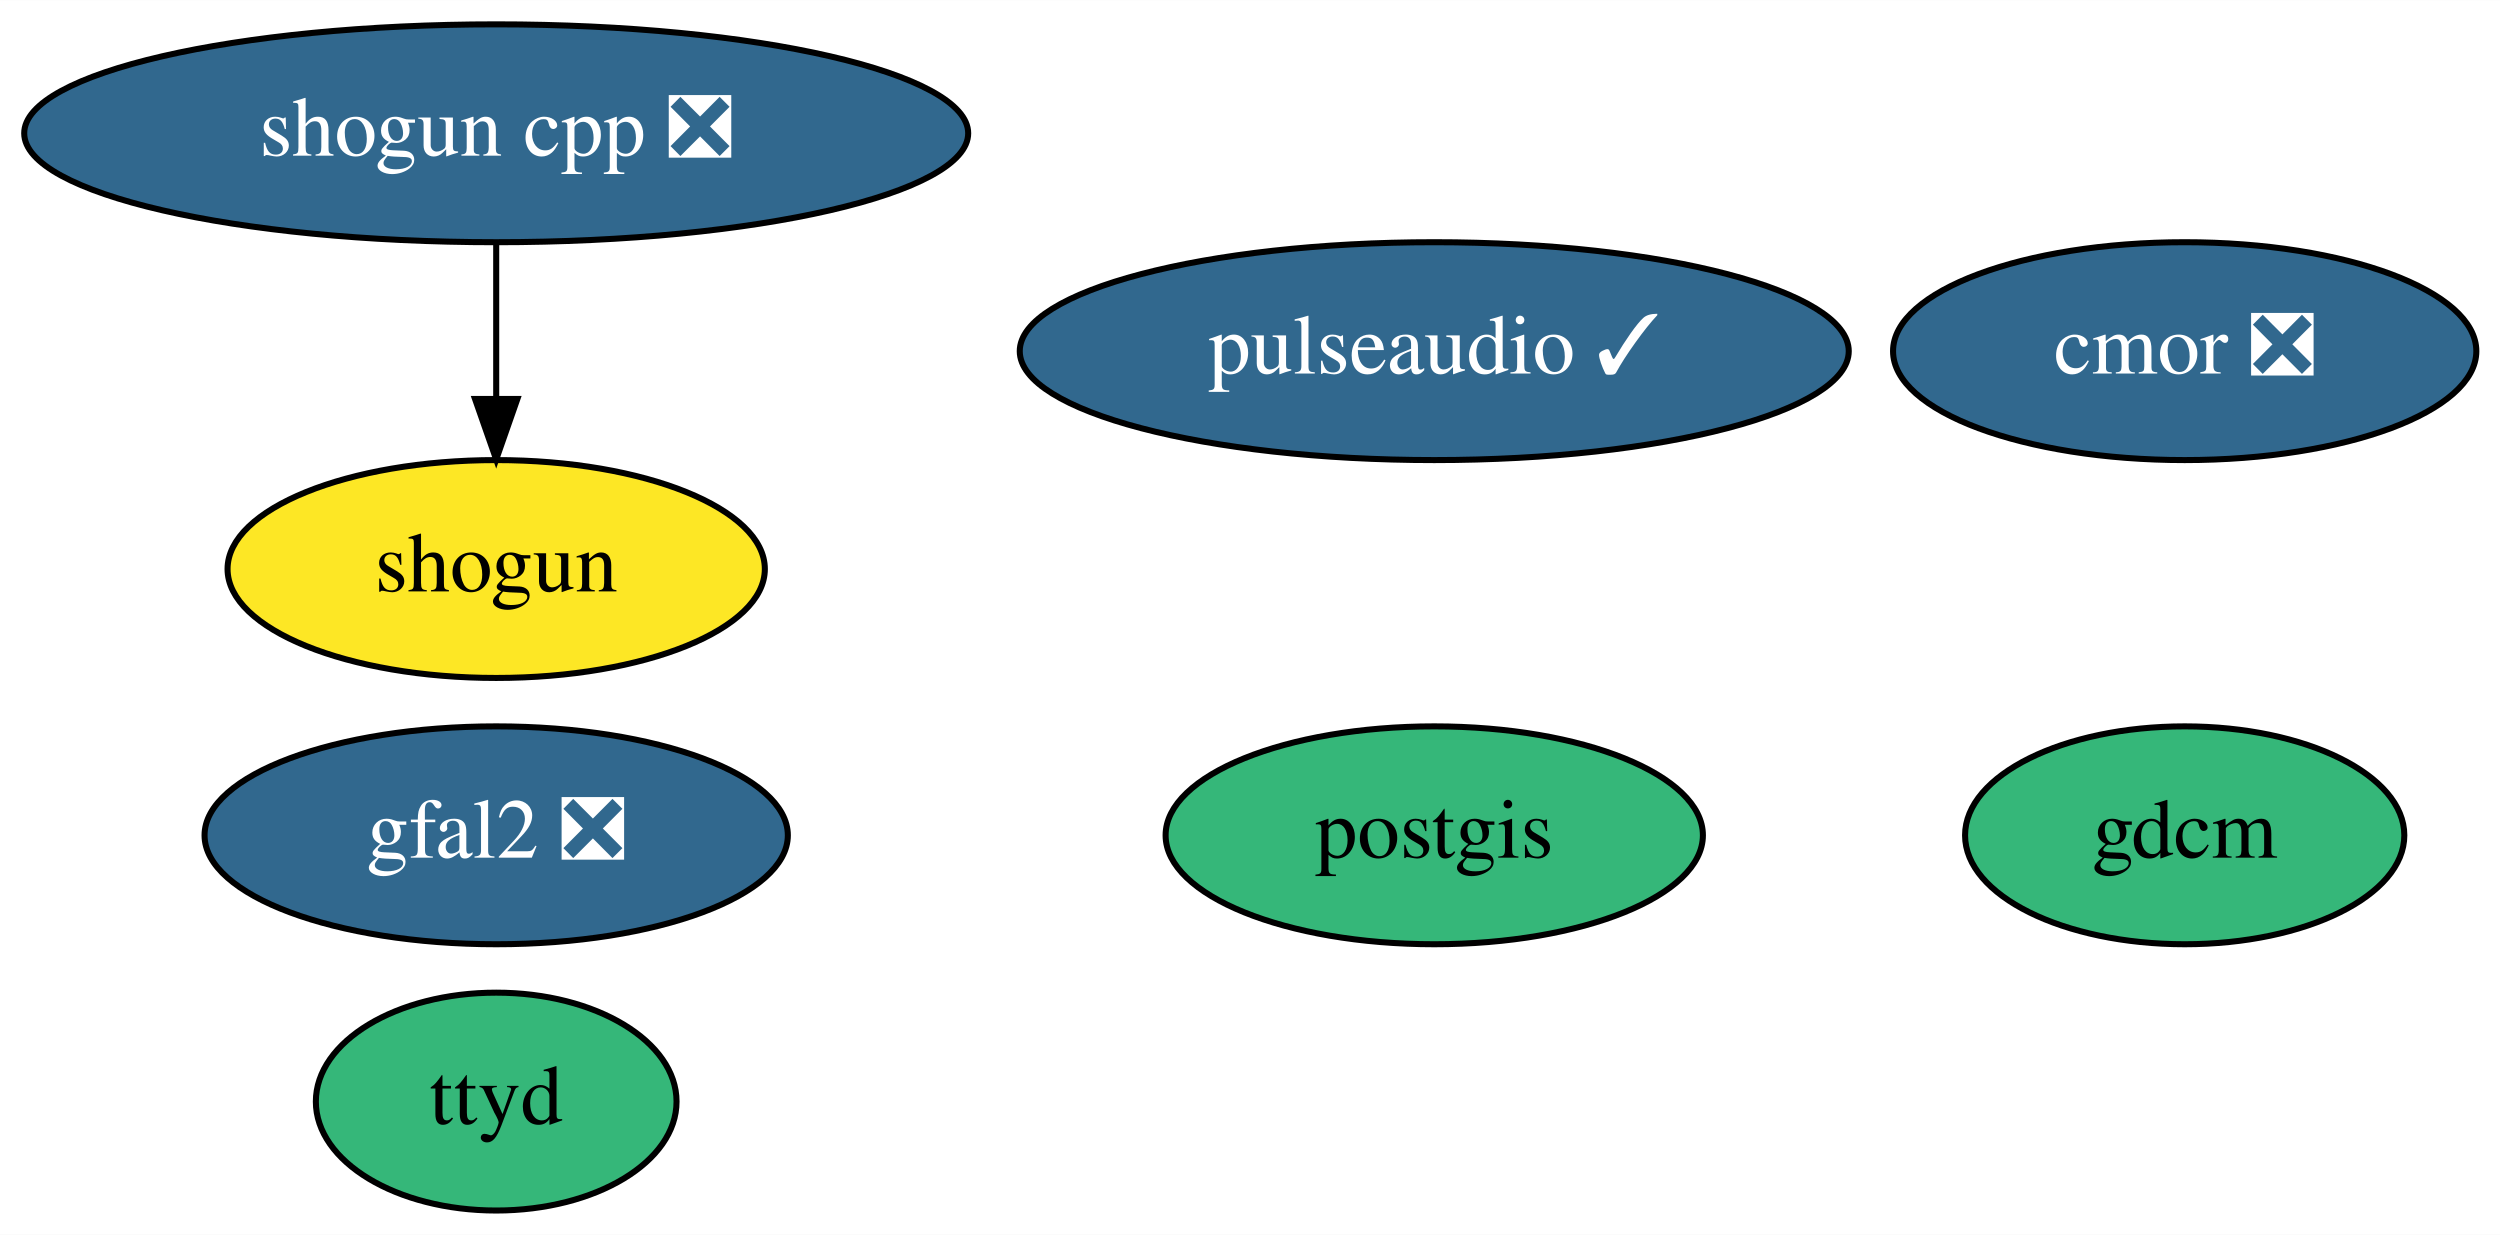
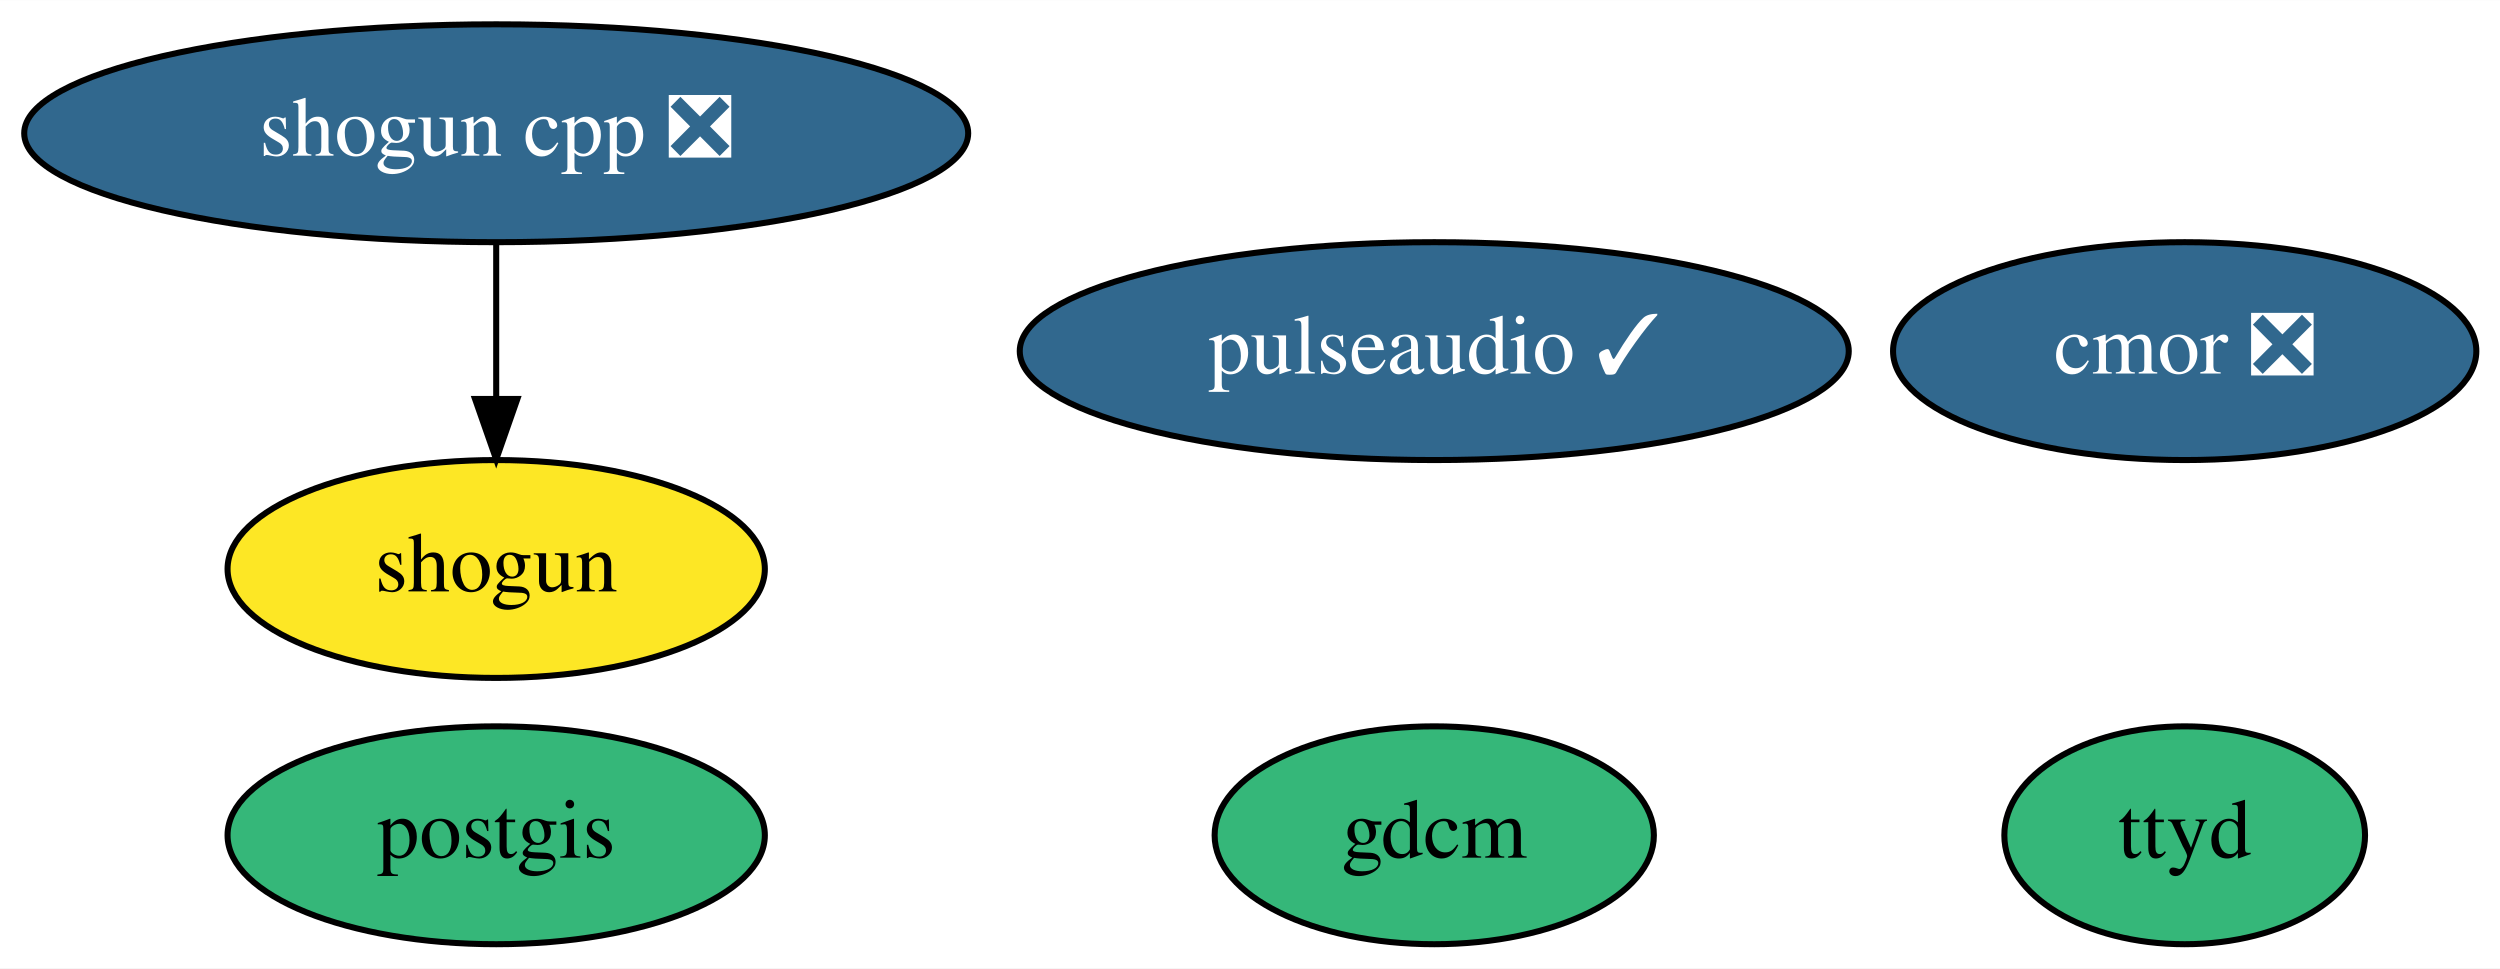
- <svg xmlns="http://www.w3.org/2000/svg" xmlns:xlink="http://www.w3.org/1999/xlink" width="413pt" height="204pt" viewBox="0.00 0.00 413.09 204.00">
-   <g id="graph0" class="graph" transform="scale(1 1) rotate(0) translate(4 200)">
-     <polygon fill="white" stroke="transparent" points="-4,4 -4,-200 409.09,-200 409.09,4 -4,4" />
+ <svg xmlns="http://www.w3.org/2000/svg" xmlns:xlink="http://www.w3.org/1999/xlink" width="413pt" height="160pt" viewBox="0.00 0.00 413.09 160.00">
+   <g id="graph0" class="graph" transform="scale(1 1) rotate(0) translate(4 156)">
+     <polygon fill="white" stroke="transparent" points="-4,4 -4,-156 409.09,-156 409.09,4 -4,4" />
    <g id="node1" class="node">
      <g id="a_node1">
        <a xlink:href="https://github.com/conda-forge/gdcm-feedstock" xlink:title="gdcm">
-           <ellipse fill="#35b779" stroke="black" cx="356.99" cy="-62" rx="36.29" ry="18" />
-           <text text-anchor="middle" x="356.99" y="-58.3" font-family="Times,serif" font-size="14.00">gdcm</text>
+           <ellipse fill="#35b779" stroke="black" cx="232.99" cy="-18" rx="36.29" ry="18" />
+           <text text-anchor="middle" x="232.99" y="-14.3" font-family="Times,serif" font-size="14.00">gdcm</text>
        </a>
      </g>
    </g>
    <g id="node2" class="node">
      <g id="a_node2">
        <a xlink:href="https://github.com/conda-forge/postgis-feedstock" xlink:title="postgis">
-           <ellipse fill="#35b779" stroke="black" cx="232.99" cy="-62" rx="44.39" ry="18" />
-           <text text-anchor="middle" x="232.99" y="-58.3" font-family="Times,serif" font-size="14.00">postgis</text>
+           <ellipse fill="#35b779" stroke="black" cx="77.99" cy="-18" rx="44.39" ry="18" />
+           <text text-anchor="middle" x="77.99" y="-14.3" font-family="Times,serif" font-size="14.00">postgis</text>
        </a>
      </g>
    </g>
    <g id="node3" class="node">
      <g id="a_node3">
        <a xlink:href="https://github.com/conda-forge/shogun-feedstock" xlink:title="shogun">
-           <ellipse fill="#fde725" stroke="black" cx="77.99" cy="-106" rx="44.39" ry="18" />
-           <text text-anchor="middle" x="77.99" y="-102.3" font-family="Times,serif" font-size="14.00">shogun</text>
+           <ellipse fill="#fde725" stroke="black" cx="77.99" cy="-62" rx="44.39" ry="18" />
+           <text text-anchor="middle" x="77.99" y="-58.3" font-family="Times,serif" font-size="14.00">shogun</text>
        </a>
      </g>
    </g>
    <g id="node4" class="node">
      <g id="a_node4">
        <a xlink:href="https://github.com/conda-forge/shogun-cpp-feedstock/pull/52" xlink:title="shogun cpp ❎">
-           <ellipse fill="#31688e" stroke="black" cx="77.99" cy="-178" rx="77.99" ry="18" />
-           <text text-anchor="middle" x="77.99" y="-174.3" font-family="Times,serif" font-size="14.00" fill="white">shogun cpp ❎</text>
+           <ellipse fill="#31688e" stroke="black" cx="77.99" cy="-134" rx="77.99" ry="18" />
+           <text text-anchor="middle" x="77.99" y="-130.3" font-family="Times,serif" font-size="14.00" fill="white">shogun cpp ❎</text>
        </a>
      </g>
    </g>
    <g id="edge1" class="edge">
-       <path fill="none" stroke="black" d="M77.99,-159.7C77.99,-151.98 77.99,-142.71 77.99,-134.11" />
-       <polygon fill="black" stroke="black" points="81.49,-134.1 77.99,-124.1 74.49,-134.1 81.49,-134.1" />
+       <path fill="none" stroke="black" d="M77.99,-115.7C77.99,-107.98 77.99,-98.71 77.99,-90.11" />
+       <polygon fill="black" stroke="black" points="81.49,-90.1 77.99,-80.1 74.49,-90.1 81.49,-90.1" />
    </g>
    <g id="node5" class="node">
      <g id="a_node5">
        <a xlink:href="https://github.com/conda-forge/cmor-feedstock/pull/44" xlink:title="cmor ❎">
-           <ellipse fill="#31688e" stroke="black" cx="356.99" cy="-142" rx="48.19" ry="18" />
-           <text text-anchor="middle" x="356.99" y="-138.3" font-family="Times,serif" font-size="14.00" fill="white">cmor ❎</text>
+           <ellipse fill="#31688e" stroke="black" cx="356.99" cy="-98" rx="48.19" ry="18" />
+           <text text-anchor="middle" x="356.99" y="-94.3" font-family="Times,serif" font-size="14.00" fill="white">cmor ❎</text>
        </a>
      </g>
    </g>
    <g id="node6" class="node">
      <g id="a_node6">
-         <a xlink:href="https://github.com/conda-forge/gfal2-feedstock/pull/33" xlink:title="gfal2 ❎">
-           <ellipse fill="#31688e" stroke="black" cx="77.99" cy="-62" rx="48.19" ry="18" />
-           <text text-anchor="middle" x="77.99" y="-58.3" font-family="Times,serif" font-size="14.00" fill="white">gfal2 ❎</text>
+         <a xlink:href="https://github.com/conda-forge/ttyd-feedstock" xlink:title="ttyd">
+           <ellipse fill="#35b779" stroke="black" cx="356.99" cy="-18" rx="29.8" ry="18" />
+           <text text-anchor="middle" x="356.99" y="-14.3" font-family="Times,serif" font-size="14.00">ttyd</text>
        </a>
      </g>
    </g>
    <g id="node7" class="node">
      <g id="a_node7">
-         <a xlink:href="https://github.com/conda-forge/ttyd-feedstock" xlink:title="ttyd">
-           <ellipse fill="#35b779" stroke="black" cx="77.99" cy="-18" rx="29.8" ry="18" />
-           <text text-anchor="middle" x="77.99" y="-14.3" font-family="Times,serif" font-size="14.00">ttyd</text>
-         </a>
-       </g>
-     </g>
-     <g id="node8" class="node">
-       <g id="a_node8">
        <a xlink:href="https://github.com/conda-forge/pulseaudio-feedstock/pull/18" xlink:title="pulseaudio ✓">
-           <ellipse fill="#31688e" stroke="black" cx="232.99" cy="-142" rx="68.49" ry="18" />
-           <text text-anchor="middle" x="232.99" y="-138.3" font-family="Times,serif" font-size="14.00" fill="white">pulseaudio ✓</text>
+           <ellipse fill="#31688e" stroke="black" cx="232.99" cy="-98" rx="68.49" ry="18" />
+           <text text-anchor="middle" x="232.99" y="-94.3" font-family="Times,serif" font-size="14.00" fill="white">pulseaudio ✓</text>
        </a>
      </g>
    </g>
  </g>
</svg>
